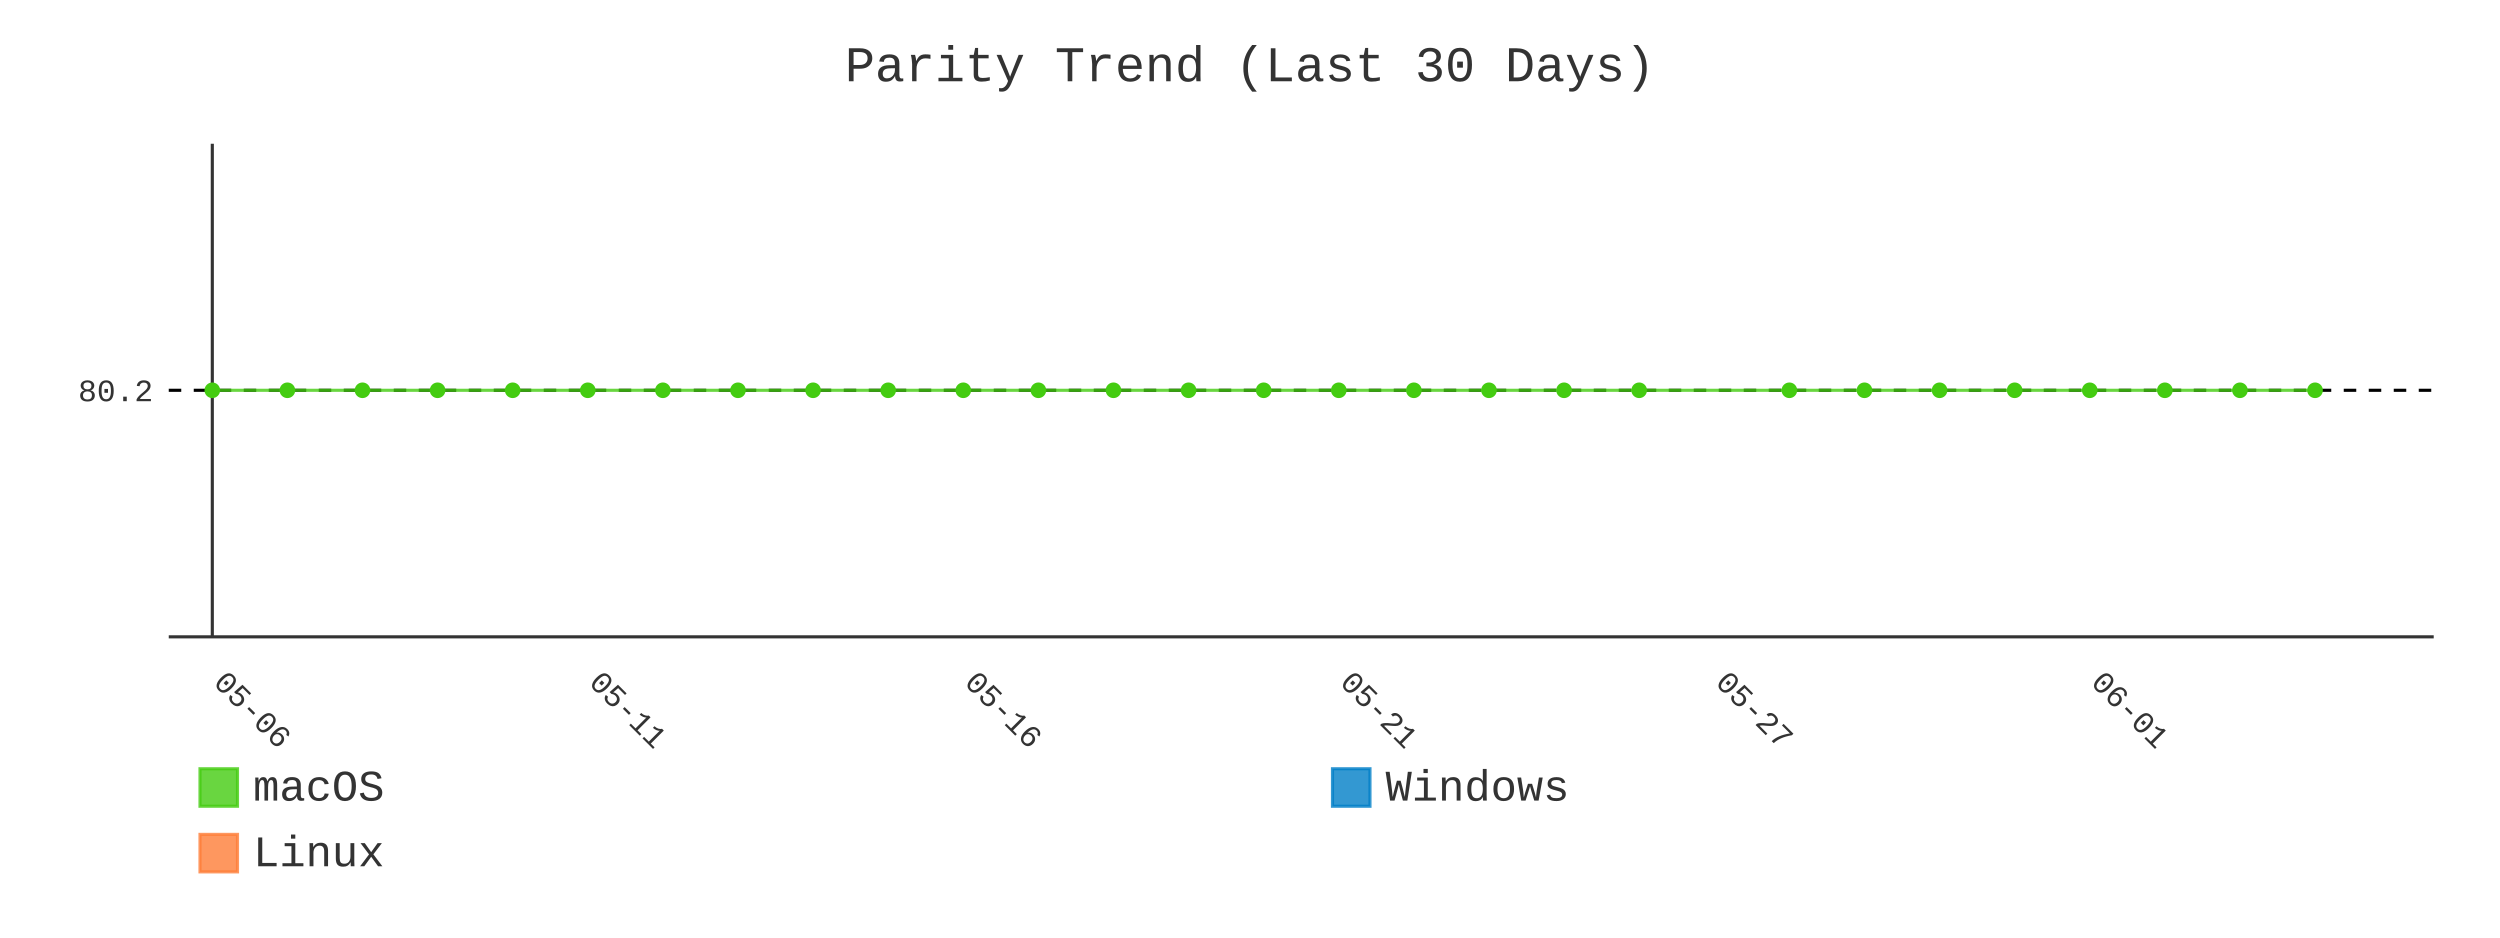
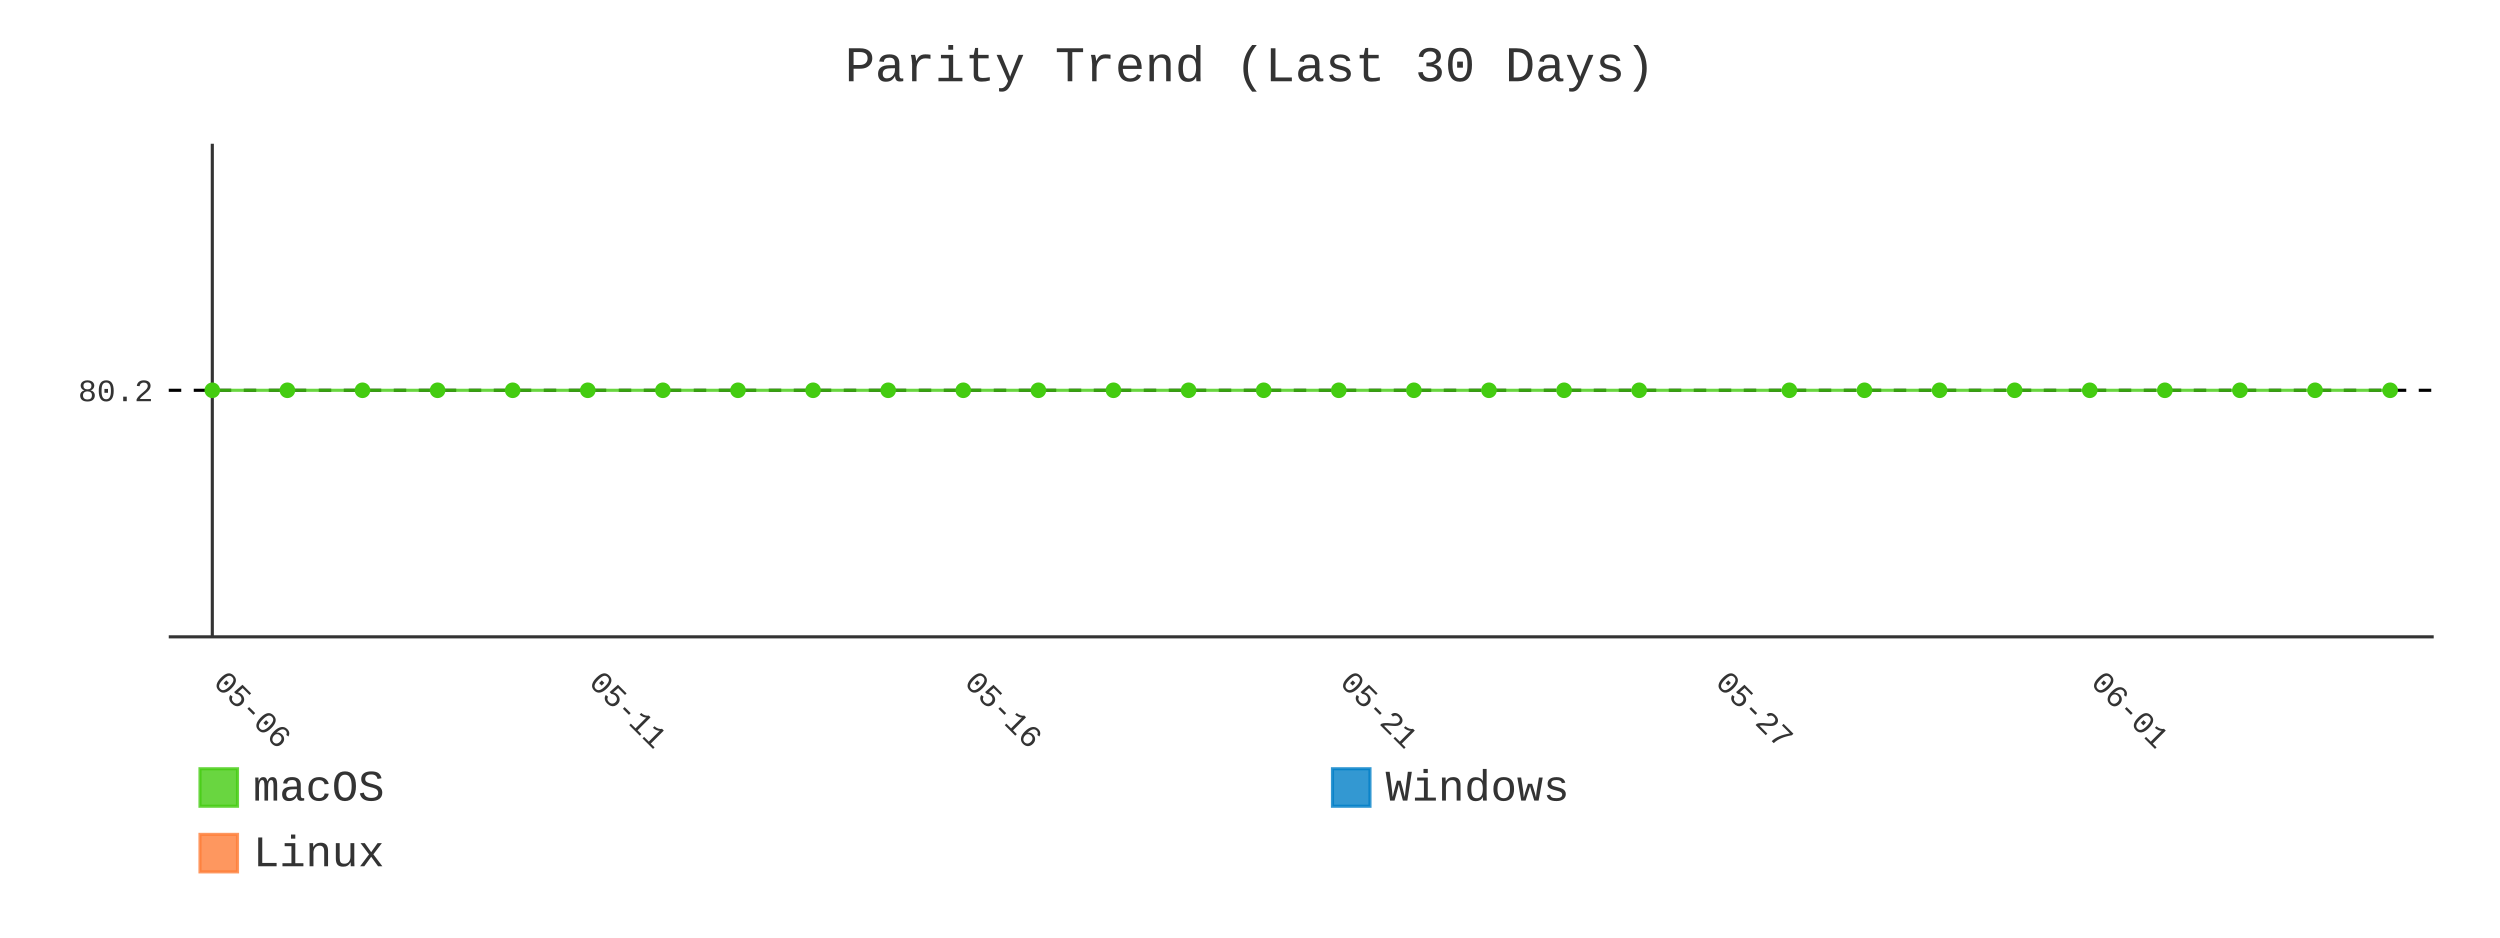
- <svg xmlns="http://www.w3.org/2000/svg" id="chart-10692e32-5315-4ac5-bf8d-db80e387ccb5" class="pygal-chart" viewBox="0 0 800 300">
+ <svg xmlns="http://www.w3.org/2000/svg" id="chart-71b30257-7d54-458b-a5be-6c681fa5a088" class="pygal-chart" viewBox="0 0 800 300">
  <defs>
-     <style type="text/css">#chart-10692e32-5315-4ac5-bf8d-db80e387ccb5{-webkit-user-select:none;-webkit-font-smoothing:antialiased;font-family:Consolas,"Liberation Mono",Menlo,Courier,monospace}#chart-10692e32-5315-4ac5-bf8d-db80e387ccb5 .title{font-family:Consolas,"Liberation Mono",Menlo,Courier,monospace;font-size:16px}#chart-10692e32-5315-4ac5-bf8d-db80e387ccb5 .legends .legend text{font-family:Consolas,"Liberation Mono",Menlo,Courier,monospace;font-size:14px}#chart-10692e32-5315-4ac5-bf8d-db80e387ccb5 .axis text{font-family:Consolas,"Liberation Mono",Menlo,Courier,monospace;font-size:10px}#chart-10692e32-5315-4ac5-bf8d-db80e387ccb5 .axis text.major{font-family:Consolas,"Liberation Mono",Menlo,Courier,monospace;font-size:10px}#chart-10692e32-5315-4ac5-bf8d-db80e387ccb5 .text-overlay text.value{font-family:Consolas,"Liberation Mono",Menlo,Courier,monospace;font-size:16px}#chart-10692e32-5315-4ac5-bf8d-db80e387ccb5 .text-overlay text.label{font-family:Consolas,"Liberation Mono",Menlo,Courier,monospace;font-size:10px}#chart-10692e32-5315-4ac5-bf8d-db80e387ccb5 .tooltip{font-family:Consolas,"Liberation Mono",Menlo,Courier,monospace;font-size:14px}#chart-10692e32-5315-4ac5-bf8d-db80e387ccb5 text.no_data{font-family:Consolas,"Liberation Mono",Menlo,Courier,monospace;font-size:64px}
- #chart-10692e32-5315-4ac5-bf8d-db80e387ccb5{background-color:transparent}#chart-10692e32-5315-4ac5-bf8d-db80e387ccb5 path,#chart-10692e32-5315-4ac5-bf8d-db80e387ccb5 line,#chart-10692e32-5315-4ac5-bf8d-db80e387ccb5 rect,#chart-10692e32-5315-4ac5-bf8d-db80e387ccb5 circle{-webkit-transition:400ms;-moz-transition:400ms;transition:400ms}#chart-10692e32-5315-4ac5-bf8d-db80e387ccb5 .graph &gt; .background{fill:transparent}#chart-10692e32-5315-4ac5-bf8d-db80e387ccb5 .plot &gt; .background{fill:transparent}#chart-10692e32-5315-4ac5-bf8d-db80e387ccb5 .graph{fill:#333}#chart-10692e32-5315-4ac5-bf8d-db80e387ccb5 text.no_data{fill:#333}#chart-10692e32-5315-4ac5-bf8d-db80e387ccb5 .title{fill:#333}#chart-10692e32-5315-4ac5-bf8d-db80e387ccb5 .legends .legend text{fill:#333}#chart-10692e32-5315-4ac5-bf8d-db80e387ccb5 .legends .legend:hover text{fill:#333}#chart-10692e32-5315-4ac5-bf8d-db80e387ccb5 .axis .line{stroke:#333}#chart-10692e32-5315-4ac5-bf8d-db80e387ccb5 .axis .guide.line{stroke:#666}#chart-10692e32-5315-4ac5-bf8d-db80e387ccb5 .axis .major.line{stroke:#333}#chart-10692e32-5315-4ac5-bf8d-db80e387ccb5 .axis text.major{fill:#333}#chart-10692e32-5315-4ac5-bf8d-db80e387ccb5 .axis.y .guides:hover .guide.line,#chart-10692e32-5315-4ac5-bf8d-db80e387ccb5 .line-graph .axis.x .guides:hover .guide.line,#chart-10692e32-5315-4ac5-bf8d-db80e387ccb5 .stackedline-graph .axis.x .guides:hover .guide.line,#chart-10692e32-5315-4ac5-bf8d-db80e387ccb5 .xy-graph .axis.x .guides:hover .guide.line{stroke:#333}#chart-10692e32-5315-4ac5-bf8d-db80e387ccb5 .axis .guides:hover text{fill:#333}#chart-10692e32-5315-4ac5-bf8d-db80e387ccb5 .reactive{fill-opacity:.8;stroke-opacity:.8;stroke-width:1}#chart-10692e32-5315-4ac5-bf8d-db80e387ccb5 .ci{stroke:#333}#chart-10692e32-5315-4ac5-bf8d-db80e387ccb5 .reactive.active,#chart-10692e32-5315-4ac5-bf8d-db80e387ccb5 .active .reactive{fill-opacity:.9;stroke-opacity:.9;stroke-width:4}#chart-10692e32-5315-4ac5-bf8d-db80e387ccb5 .ci .reactive.active{stroke-width:1.5}#chart-10692e32-5315-4ac5-bf8d-db80e387ccb5 .series text{fill:#333}#chart-10692e32-5315-4ac5-bf8d-db80e387ccb5 .tooltip rect{fill:transparent;stroke:#333;-webkit-transition:opacity 400ms;-moz-transition:opacity 400ms;transition:opacity 400ms}#chart-10692e32-5315-4ac5-bf8d-db80e387ccb5 .tooltip .label{fill:#333}#chart-10692e32-5315-4ac5-bf8d-db80e387ccb5 .tooltip .label{fill:#333}#chart-10692e32-5315-4ac5-bf8d-db80e387ccb5 .tooltip .legend{font-size:.8em;fill:#666}#chart-10692e32-5315-4ac5-bf8d-db80e387ccb5 .tooltip .x_label{font-size:.6em;fill:#333}#chart-10692e32-5315-4ac5-bf8d-db80e387ccb5 .tooltip .xlink{font-size:.5em;text-decoration:underline}#chart-10692e32-5315-4ac5-bf8d-db80e387ccb5 .tooltip .value{font-size:1.5em}#chart-10692e32-5315-4ac5-bf8d-db80e387ccb5 .bound{font-size:.5em}#chart-10692e32-5315-4ac5-bf8d-db80e387ccb5 .max-value{font-size:.75em;fill:#666}#chart-10692e32-5315-4ac5-bf8d-db80e387ccb5 .map-element{fill:transparent;stroke:#666 !important}#chart-10692e32-5315-4ac5-bf8d-db80e387ccb5 .map-element .reactive{fill-opacity:inherit;stroke-opacity:inherit}#chart-10692e32-5315-4ac5-bf8d-db80e387ccb5 .color-0,#chart-10692e32-5315-4ac5-bf8d-db80e387ccb5 .color-0 a:visited{stroke:#4c1;fill:#4c1}#chart-10692e32-5315-4ac5-bf8d-db80e387ccb5 .color-1,#chart-10692e32-5315-4ac5-bf8d-db80e387ccb5 .color-1 a:visited{stroke:#007ec6;fill:#007ec6}#chart-10692e32-5315-4ac5-bf8d-db80e387ccb5 .color-2,#chart-10692e32-5315-4ac5-bf8d-db80e387ccb5 .color-2 a:visited{stroke:#fe7d37;fill:#fe7d37}#chart-10692e32-5315-4ac5-bf8d-db80e387ccb5 .text-overlay .color-0 text{fill:black}#chart-10692e32-5315-4ac5-bf8d-db80e387ccb5 .text-overlay .color-1 text{fill:black}#chart-10692e32-5315-4ac5-bf8d-db80e387ccb5 .text-overlay .color-2 text{fill:black}#chart-10692e32-5315-4ac5-bf8d-db80e387ccb5 .series{stroke-width:2}#chart-10692e32-5315-4ac5-bf8d-db80e387ccb5 .series.serie-0{stroke-width:2}#chart-10692e32-5315-4ac5-bf8d-db80e387ccb5 .series.serie-1{stroke-width:2}#chart-10692e32-5315-4ac5-bf8d-db80e387ccb5 .series.serie-2{stroke-width:2}
- #chart-10692e32-5315-4ac5-bf8d-db80e387ccb5 text.no_data{text-anchor:middle}#chart-10692e32-5315-4ac5-bf8d-db80e387ccb5 .guide.line{fill:none}#chart-10692e32-5315-4ac5-bf8d-db80e387ccb5 .centered{text-anchor:middle}#chart-10692e32-5315-4ac5-bf8d-db80e387ccb5 .title{text-anchor:middle}#chart-10692e32-5315-4ac5-bf8d-db80e387ccb5 .legends .legend text{fill-opacity:1}#chart-10692e32-5315-4ac5-bf8d-db80e387ccb5 .axis.x text{text-anchor:middle}#chart-10692e32-5315-4ac5-bf8d-db80e387ccb5 .axis.x:not(.web) text[transform]{text-anchor:start}#chart-10692e32-5315-4ac5-bf8d-db80e387ccb5 .axis.x:not(.web) text[transform].backwards{text-anchor:end}#chart-10692e32-5315-4ac5-bf8d-db80e387ccb5 .axis.y text{text-anchor:end}#chart-10692e32-5315-4ac5-bf8d-db80e387ccb5 .axis.y text[transform].backwards{text-anchor:start}#chart-10692e32-5315-4ac5-bf8d-db80e387ccb5 .axis.y2 text{text-anchor:start}#chart-10692e32-5315-4ac5-bf8d-db80e387ccb5 .axis.y2 text[transform].backwards{text-anchor:end}#chart-10692e32-5315-4ac5-bf8d-db80e387ccb5 .axis .guide.line{stroke-dasharray:4,4;stroke:black}#chart-10692e32-5315-4ac5-bf8d-db80e387ccb5 .axis .major.guide.line{stroke-dasharray:6,6;stroke:black}#chart-10692e32-5315-4ac5-bf8d-db80e387ccb5 .horizontal .axis.y .guide.line,#chart-10692e32-5315-4ac5-bf8d-db80e387ccb5 .horizontal .axis.y2 .guide.line,#chart-10692e32-5315-4ac5-bf8d-db80e387ccb5 .vertical .axis.x .guide.line{opacity:0}#chart-10692e32-5315-4ac5-bf8d-db80e387ccb5 .horizontal .axis.always_show .guide.line,#chart-10692e32-5315-4ac5-bf8d-db80e387ccb5 .vertical .axis.always_show .guide.line{opacity:1 !important}#chart-10692e32-5315-4ac5-bf8d-db80e387ccb5 .axis.y .guides:hover .guide.line,#chart-10692e32-5315-4ac5-bf8d-db80e387ccb5 .axis.y2 .guides:hover .guide.line,#chart-10692e32-5315-4ac5-bf8d-db80e387ccb5 .axis.x .guides:hover .guide.line{opacity:1}#chart-10692e32-5315-4ac5-bf8d-db80e387ccb5 .axis .guides:hover text{opacity:1}#chart-10692e32-5315-4ac5-bf8d-db80e387ccb5 .nofill{fill:none}#chart-10692e32-5315-4ac5-bf8d-db80e387ccb5 .subtle-fill{fill-opacity:.2}#chart-10692e32-5315-4ac5-bf8d-db80e387ccb5 .dot{stroke-width:1px;fill-opacity:1;stroke-opacity:1}#chart-10692e32-5315-4ac5-bf8d-db80e387ccb5 .dot.active{stroke-width:5px}#chart-10692e32-5315-4ac5-bf8d-db80e387ccb5 .dot.negative{fill:transparent}#chart-10692e32-5315-4ac5-bf8d-db80e387ccb5 text,#chart-10692e32-5315-4ac5-bf8d-db80e387ccb5 tspan{stroke:none !important}#chart-10692e32-5315-4ac5-bf8d-db80e387ccb5 .series text.active{opacity:1}#chart-10692e32-5315-4ac5-bf8d-db80e387ccb5 .tooltip rect{fill-opacity:.95;stroke-width:.5}#chart-10692e32-5315-4ac5-bf8d-db80e387ccb5 .tooltip text{fill-opacity:1}#chart-10692e32-5315-4ac5-bf8d-db80e387ccb5 .showable{visibility:hidden}#chart-10692e32-5315-4ac5-bf8d-db80e387ccb5 .showable.shown{visibility:visible}#chart-10692e32-5315-4ac5-bf8d-db80e387ccb5 .gauge-background{fill:rgba(229,229,229,1);stroke:none}#chart-10692e32-5315-4ac5-bf8d-db80e387ccb5 .bg-lines{stroke:transparent;stroke-width:2px}</style>
+     <style type="text/css">#chart-71b30257-7d54-458b-a5be-6c681fa5a088{-webkit-user-select:none;-webkit-font-smoothing:antialiased;font-family:Consolas,"Liberation Mono",Menlo,Courier,monospace}#chart-71b30257-7d54-458b-a5be-6c681fa5a088 .title{font-family:Consolas,"Liberation Mono",Menlo,Courier,monospace;font-size:16px}#chart-71b30257-7d54-458b-a5be-6c681fa5a088 .legends .legend text{font-family:Consolas,"Liberation Mono",Menlo,Courier,monospace;font-size:14px}#chart-71b30257-7d54-458b-a5be-6c681fa5a088 .axis text{font-family:Consolas,"Liberation Mono",Menlo,Courier,monospace;font-size:10px}#chart-71b30257-7d54-458b-a5be-6c681fa5a088 .axis text.major{font-family:Consolas,"Liberation Mono",Menlo,Courier,monospace;font-size:10px}#chart-71b30257-7d54-458b-a5be-6c681fa5a088 .text-overlay text.value{font-family:Consolas,"Liberation Mono",Menlo,Courier,monospace;font-size:16px}#chart-71b30257-7d54-458b-a5be-6c681fa5a088 .text-overlay text.label{font-family:Consolas,"Liberation Mono",Menlo,Courier,monospace;font-size:10px}#chart-71b30257-7d54-458b-a5be-6c681fa5a088 .tooltip{font-family:Consolas,"Liberation Mono",Menlo,Courier,monospace;font-size:14px}#chart-71b30257-7d54-458b-a5be-6c681fa5a088 text.no_data{font-family:Consolas,"Liberation Mono",Menlo,Courier,monospace;font-size:64px}
+ #chart-71b30257-7d54-458b-a5be-6c681fa5a088{background-color:transparent}#chart-71b30257-7d54-458b-a5be-6c681fa5a088 path,#chart-71b30257-7d54-458b-a5be-6c681fa5a088 line,#chart-71b30257-7d54-458b-a5be-6c681fa5a088 rect,#chart-71b30257-7d54-458b-a5be-6c681fa5a088 circle{-webkit-transition:400ms;-moz-transition:400ms;transition:400ms}#chart-71b30257-7d54-458b-a5be-6c681fa5a088 .graph &gt; .background{fill:transparent}#chart-71b30257-7d54-458b-a5be-6c681fa5a088 .plot &gt; .background{fill:transparent}#chart-71b30257-7d54-458b-a5be-6c681fa5a088 .graph{fill:#333}#chart-71b30257-7d54-458b-a5be-6c681fa5a088 text.no_data{fill:#333}#chart-71b30257-7d54-458b-a5be-6c681fa5a088 .title{fill:#333}#chart-71b30257-7d54-458b-a5be-6c681fa5a088 .legends .legend text{fill:#333}#chart-71b30257-7d54-458b-a5be-6c681fa5a088 .legends .legend:hover text{fill:#333}#chart-71b30257-7d54-458b-a5be-6c681fa5a088 .axis .line{stroke:#333}#chart-71b30257-7d54-458b-a5be-6c681fa5a088 .axis .guide.line{stroke:#666}#chart-71b30257-7d54-458b-a5be-6c681fa5a088 .axis .major.line{stroke:#333}#chart-71b30257-7d54-458b-a5be-6c681fa5a088 .axis text.major{fill:#333}#chart-71b30257-7d54-458b-a5be-6c681fa5a088 .axis.y .guides:hover .guide.line,#chart-71b30257-7d54-458b-a5be-6c681fa5a088 .line-graph .axis.x .guides:hover .guide.line,#chart-71b30257-7d54-458b-a5be-6c681fa5a088 .stackedline-graph .axis.x .guides:hover .guide.line,#chart-71b30257-7d54-458b-a5be-6c681fa5a088 .xy-graph .axis.x .guides:hover .guide.line{stroke:#333}#chart-71b30257-7d54-458b-a5be-6c681fa5a088 .axis .guides:hover text{fill:#333}#chart-71b30257-7d54-458b-a5be-6c681fa5a088 .reactive{fill-opacity:.8;stroke-opacity:.8;stroke-width:1}#chart-71b30257-7d54-458b-a5be-6c681fa5a088 .ci{stroke:#333}#chart-71b30257-7d54-458b-a5be-6c681fa5a088 .reactive.active,#chart-71b30257-7d54-458b-a5be-6c681fa5a088 .active .reactive{fill-opacity:.9;stroke-opacity:.9;stroke-width:4}#chart-71b30257-7d54-458b-a5be-6c681fa5a088 .ci .reactive.active{stroke-width:1.5}#chart-71b30257-7d54-458b-a5be-6c681fa5a088 .series text{fill:#333}#chart-71b30257-7d54-458b-a5be-6c681fa5a088 .tooltip rect{fill:transparent;stroke:#333;-webkit-transition:opacity 400ms;-moz-transition:opacity 400ms;transition:opacity 400ms}#chart-71b30257-7d54-458b-a5be-6c681fa5a088 .tooltip .label{fill:#333}#chart-71b30257-7d54-458b-a5be-6c681fa5a088 .tooltip .label{fill:#333}#chart-71b30257-7d54-458b-a5be-6c681fa5a088 .tooltip .legend{font-size:.8em;fill:#666}#chart-71b30257-7d54-458b-a5be-6c681fa5a088 .tooltip .x_label{font-size:.6em;fill:#333}#chart-71b30257-7d54-458b-a5be-6c681fa5a088 .tooltip .xlink{font-size:.5em;text-decoration:underline}#chart-71b30257-7d54-458b-a5be-6c681fa5a088 .tooltip .value{font-size:1.5em}#chart-71b30257-7d54-458b-a5be-6c681fa5a088 .bound{font-size:.5em}#chart-71b30257-7d54-458b-a5be-6c681fa5a088 .max-value{font-size:.75em;fill:#666}#chart-71b30257-7d54-458b-a5be-6c681fa5a088 .map-element{fill:transparent;stroke:#666 !important}#chart-71b30257-7d54-458b-a5be-6c681fa5a088 .map-element .reactive{fill-opacity:inherit;stroke-opacity:inherit}#chart-71b30257-7d54-458b-a5be-6c681fa5a088 .color-0,#chart-71b30257-7d54-458b-a5be-6c681fa5a088 .color-0 a:visited{stroke:#4c1;fill:#4c1}#chart-71b30257-7d54-458b-a5be-6c681fa5a088 .color-1,#chart-71b30257-7d54-458b-a5be-6c681fa5a088 .color-1 a:visited{stroke:#007ec6;fill:#007ec6}#chart-71b30257-7d54-458b-a5be-6c681fa5a088 .color-2,#chart-71b30257-7d54-458b-a5be-6c681fa5a088 .color-2 a:visited{stroke:#fe7d37;fill:#fe7d37}#chart-71b30257-7d54-458b-a5be-6c681fa5a088 .text-overlay .color-0 text{fill:black}#chart-71b30257-7d54-458b-a5be-6c681fa5a088 .text-overlay .color-1 text{fill:black}#chart-71b30257-7d54-458b-a5be-6c681fa5a088 .text-overlay .color-2 text{fill:black}#chart-71b30257-7d54-458b-a5be-6c681fa5a088 .series{stroke-width:2}#chart-71b30257-7d54-458b-a5be-6c681fa5a088 .series.serie-0{stroke-width:2}#chart-71b30257-7d54-458b-a5be-6c681fa5a088 .series.serie-1{stroke-width:2}#chart-71b30257-7d54-458b-a5be-6c681fa5a088 .series.serie-2{stroke-width:2}
+ #chart-71b30257-7d54-458b-a5be-6c681fa5a088 text.no_data{text-anchor:middle}#chart-71b30257-7d54-458b-a5be-6c681fa5a088 .guide.line{fill:none}#chart-71b30257-7d54-458b-a5be-6c681fa5a088 .centered{text-anchor:middle}#chart-71b30257-7d54-458b-a5be-6c681fa5a088 .title{text-anchor:middle}#chart-71b30257-7d54-458b-a5be-6c681fa5a088 .legends .legend text{fill-opacity:1}#chart-71b30257-7d54-458b-a5be-6c681fa5a088 .axis.x text{text-anchor:middle}#chart-71b30257-7d54-458b-a5be-6c681fa5a088 .axis.x:not(.web) text[transform]{text-anchor:start}#chart-71b30257-7d54-458b-a5be-6c681fa5a088 .axis.x:not(.web) text[transform].backwards{text-anchor:end}#chart-71b30257-7d54-458b-a5be-6c681fa5a088 .axis.y text{text-anchor:end}#chart-71b30257-7d54-458b-a5be-6c681fa5a088 .axis.y text[transform].backwards{text-anchor:start}#chart-71b30257-7d54-458b-a5be-6c681fa5a088 .axis.y2 text{text-anchor:start}#chart-71b30257-7d54-458b-a5be-6c681fa5a088 .axis.y2 text[transform].backwards{text-anchor:end}#chart-71b30257-7d54-458b-a5be-6c681fa5a088 .axis .guide.line{stroke-dasharray:4,4;stroke:black}#chart-71b30257-7d54-458b-a5be-6c681fa5a088 .axis .major.guide.line{stroke-dasharray:6,6;stroke:black}#chart-71b30257-7d54-458b-a5be-6c681fa5a088 .horizontal .axis.y .guide.line,#chart-71b30257-7d54-458b-a5be-6c681fa5a088 .horizontal .axis.y2 .guide.line,#chart-71b30257-7d54-458b-a5be-6c681fa5a088 .vertical .axis.x .guide.line{opacity:0}#chart-71b30257-7d54-458b-a5be-6c681fa5a088 .horizontal .axis.always_show .guide.line,#chart-71b30257-7d54-458b-a5be-6c681fa5a088 .vertical .axis.always_show .guide.line{opacity:1 !important}#chart-71b30257-7d54-458b-a5be-6c681fa5a088 .axis.y .guides:hover .guide.line,#chart-71b30257-7d54-458b-a5be-6c681fa5a088 .axis.y2 .guides:hover .guide.line,#chart-71b30257-7d54-458b-a5be-6c681fa5a088 .axis.x .guides:hover .guide.line{opacity:1}#chart-71b30257-7d54-458b-a5be-6c681fa5a088 .axis .guides:hover text{opacity:1}#chart-71b30257-7d54-458b-a5be-6c681fa5a088 .nofill{fill:none}#chart-71b30257-7d54-458b-a5be-6c681fa5a088 .subtle-fill{fill-opacity:.2}#chart-71b30257-7d54-458b-a5be-6c681fa5a088 .dot{stroke-width:1px;fill-opacity:1;stroke-opacity:1}#chart-71b30257-7d54-458b-a5be-6c681fa5a088 .dot.active{stroke-width:5px}#chart-71b30257-7d54-458b-a5be-6c681fa5a088 .dot.negative{fill:transparent}#chart-71b30257-7d54-458b-a5be-6c681fa5a088 text,#chart-71b30257-7d54-458b-a5be-6c681fa5a088 tspan{stroke:none !important}#chart-71b30257-7d54-458b-a5be-6c681fa5a088 .series text.active{opacity:1}#chart-71b30257-7d54-458b-a5be-6c681fa5a088 .tooltip rect{fill-opacity:.95;stroke-width:.5}#chart-71b30257-7d54-458b-a5be-6c681fa5a088 .tooltip text{fill-opacity:1}#chart-71b30257-7d54-458b-a5be-6c681fa5a088 .showable{visibility:hidden}#chart-71b30257-7d54-458b-a5be-6c681fa5a088 .showable.shown{visibility:visible}#chart-71b30257-7d54-458b-a5be-6c681fa5a088 .gauge-background{fill:rgba(229,229,229,1);stroke:none}#chart-71b30257-7d54-458b-a5be-6c681fa5a088 .bg-lines{stroke:transparent;stroke-width:2px}</style>
  </defs>
  <g class="graph line-graph vertical">
    <rect x="0" y="0" width="800" height="300" class="background" />
    <g transform="translate(54, 46)" class="plot">
      <rect x="0" y="0" width="724.787" height="157.787" class="background" />
      <g class="axis y always_show">
        <path d="M0 157.787 h724.787" class="line" />
        <g class="guides">
          <path d="M0 78.893 h724.787" class="guide line" />
          <text x="-5" y="82.393" class="">80.2</text>
        </g>
      </g>
      <g class="axis x">
        <g class="guides">
          <path d="M13.938 0 v157.787" class="major line" />
          <text x="13.938" y="172.787" class="major" transform="rotate(45 13.93821 172.7868)">05-06</text>
        </g>
        <g class="guides">
          <path d="M134.095 0 v157.787" class="major guide line" />
          <text x="134.095" y="172.787" class="major" transform="rotate(45 134.0952 172.7868)">05-11</text>
        </g>
        <g class="guides">
          <path d="M254.252 0 v157.787" class="major guide line" />
          <text x="254.252" y="172.787" class="major" transform="rotate(45 254.2521 172.7868)">05-16</text>
        </g>
        <g class="guides">
          <path d="M374.409 0 v157.787" class="major guide line" />
          <text x="374.409" y="172.787" class="major" transform="rotate(45 374.4091 172.7868)">05-21</text>
        </g>
        <g class="guides">
          <path d="M494.566 0 v157.787" class="major guide line" />
          <text x="494.566" y="172.787" class="major" transform="rotate(45 494.5661 172.7868)">05-27</text>
        </g>
        <g class="guides">
          <path d="M614.723 0 v157.787" class="major guide line" />
          <text x="614.723" y="172.787" class="major" transform="rotate(45 614.723 172.7868)">06-01</text>
        </g>
      </g>
      <g class="series serie-0 color-0">
-         <path d="M13.938 78.893 L37.97 78.893 62.001 78.893 86.032 78.893 110.064 78.893 134.095 78.893 158.127 78.893 182.158 78.893 206.189 78.893 230.221 78.893 254.252 78.893 278.284 78.893 302.315 78.893 326.346 78.893 350.378 78.893 374.409 78.893 398.44 78.893 422.472 78.893 446.503 78.893 470.535 78.893 518.597 78.893 542.629 78.893 566.66 78.893 590.692 78.893 614.723 78.893 638.754 78.893 662.786 78.893 686.817 78.893" class="line reactive nofill" />
+         <path d="M13.938 78.893 L37.97 78.893 62.001 78.893 86.032 78.893 110.064 78.893 134.095 78.893 158.127 78.893 182.158 78.893 206.189 78.893 230.221 78.893 254.252 78.893 278.284 78.893 302.315 78.893 326.346 78.893 350.378 78.893 374.409 78.893 398.44 78.893 422.472 78.893 446.503 78.893 470.535 78.893 518.597 78.893 542.629 78.893 566.66 78.893 590.692 78.893 614.723 78.893 638.754 78.893 662.786 78.893 686.817 78.893 710.849 78.893" class="line reactive nofill" />
      </g>
      <g class="series serie-1 color-1" />
      <g class="series serie-2 color-2" />
    </g>
    <g class="titles">
      <text x="400.0" y="26" class="title plot_title">Parity Trend (Last 30 Days)</text>
    </g>
    <g transform="translate(54, 46)" class="plot overlay">
      <g class="series serie-0 color-0">
        <g class="dots">
          <circle cx="13.938" cy="78.893" r="2" class="dot reactive tooltip-trigger" />
        </g>
        <g class="dots">
          <circle cx="37.97" cy="78.893" r="2" class="dot reactive tooltip-trigger" />
        </g>
        <g class="dots">
          <circle cx="62.001" cy="78.893" r="2" class="dot reactive tooltip-trigger" />
        </g>
        <g class="dots">
          <circle cx="86.032" cy="78.893" r="2" class="dot reactive tooltip-trigger" />
        </g>
        <g class="dots">
          <circle cx="110.064" cy="78.893" r="2" class="dot reactive tooltip-trigger" />
        </g>
        <g class="dots">
          <circle cx="134.095" cy="78.893" r="2" class="dot reactive tooltip-trigger" />
        </g>
        <g class="dots">
          <circle cx="158.127" cy="78.893" r="2" class="dot reactive tooltip-trigger" />
        </g>
        <g class="dots">
          <circle cx="182.158" cy="78.893" r="2" class="dot reactive tooltip-trigger" />
        </g>
        <g class="dots">
          <circle cx="206.189" cy="78.893" r="2" class="dot reactive tooltip-trigger" />
        </g>
        <g class="dots">
          <circle cx="230.221" cy="78.893" r="2" class="dot reactive tooltip-trigger" />
        </g>
        <g class="dots">
          <circle cx="254.252" cy="78.893" r="2" class="dot reactive tooltip-trigger" />
        </g>
        <g class="dots">
          <circle cx="278.284" cy="78.893" r="2" class="dot reactive tooltip-trigger" />
        </g>
        <g class="dots">
          <circle cx="302.315" cy="78.893" r="2" class="dot reactive tooltip-trigger" />
        </g>
        <g class="dots">
          <circle cx="326.346" cy="78.893" r="2" class="dot reactive tooltip-trigger" />
        </g>
        <g class="dots">
          <circle cx="350.378" cy="78.893" r="2" class="dot reactive tooltip-trigger" />
        </g>
        <g class="dots">
          <circle cx="374.409" cy="78.893" r="2" class="dot reactive tooltip-trigger" />
        </g>
        <g class="dots">
          <circle cx="398.44" cy="78.893" r="2" class="dot reactive tooltip-trigger" />
        </g>
        <g class="dots">
          <circle cx="422.472" cy="78.893" r="2" class="dot reactive tooltip-trigger" />
        </g>
        <g class="dots">
          <circle cx="446.503" cy="78.893" r="2" class="dot reactive tooltip-trigger" />
        </g>
        <g class="dots">
          <circle cx="470.535" cy="78.893" r="2" class="dot reactive tooltip-trigger" />
        </g>
        <g class="dots">
          <circle cx="518.597" cy="78.893" r="2" class="dot reactive tooltip-trigger" />
        </g>
        <g class="dots">
          <circle cx="542.629" cy="78.893" r="2" class="dot reactive tooltip-trigger" />
        </g>
        <g class="dots">
          <circle cx="566.66" cy="78.893" r="2" class="dot reactive tooltip-trigger" />
        </g>
        <g class="dots">
          <circle cx="590.692" cy="78.893" r="2" class="dot reactive tooltip-trigger" />
        </g>
        <g class="dots">
          <circle cx="614.723" cy="78.893" r="2" class="dot reactive tooltip-trigger" />
        </g>
        <g class="dots">
          <circle cx="638.754" cy="78.893" r="2" class="dot reactive tooltip-trigger" />
        </g>
        <g class="dots">
          <circle cx="662.786" cy="78.893" r="2" class="dot reactive tooltip-trigger" />
        </g>
        <g class="dots">
          <circle cx="686.817" cy="78.893" r="2" class="dot reactive tooltip-trigger" />
        </g>
+         <g class="dots">
+           <circle cx="710.849" cy="78.893" r="2" class="dot reactive tooltip-trigger" />
+         </g>
      </g>
      <g class="series serie-1 color-1" />
      <g class="series serie-2 color-2" />
    </g>
    <g transform="translate(54, 46)" class="plot text-overlay">
      <g class="series serie-0 color-0" />
      <g class="series serie-1 color-1" />
      <g class="series serie-2 color-2" />
    </g>
    <g transform="translate(54, 46)" class="plot tooltip-overlay">
      <g transform="translate(0 0)" style="opacity: 0" class="tooltip">
        <rect rx="0" ry="0" width="0" height="0" class="tooltip-box" />
        <g class="text" />
      </g>
    </g>
    <g transform="translate(64, 245)" class="legends">
      <g id="activate-serie-0" class="legend reactive activate-serie">
        <rect x="0.0" y="1.0" width="12" height="12" class="color-0 reactive" />
        <text x="17.0" y="11.2">macOS</text>
      </g>
      <g id="activate-serie-1" class="legend reactive activate-serie">
        <rect x="362.393" y="1.0" width="12" height="12" class="color-1 reactive" />
        <text x="379.393" y="11.2">Windows</text>
      </g>
      <g id="activate-serie-2" class="legend reactive activate-serie">
        <rect x="0.0" y="22.0" width="12" height="12" class="color-2 reactive" />
        <text x="17.0" y="32.2">Linux</text>
      </g>
    </g>
  </g>
</svg>
